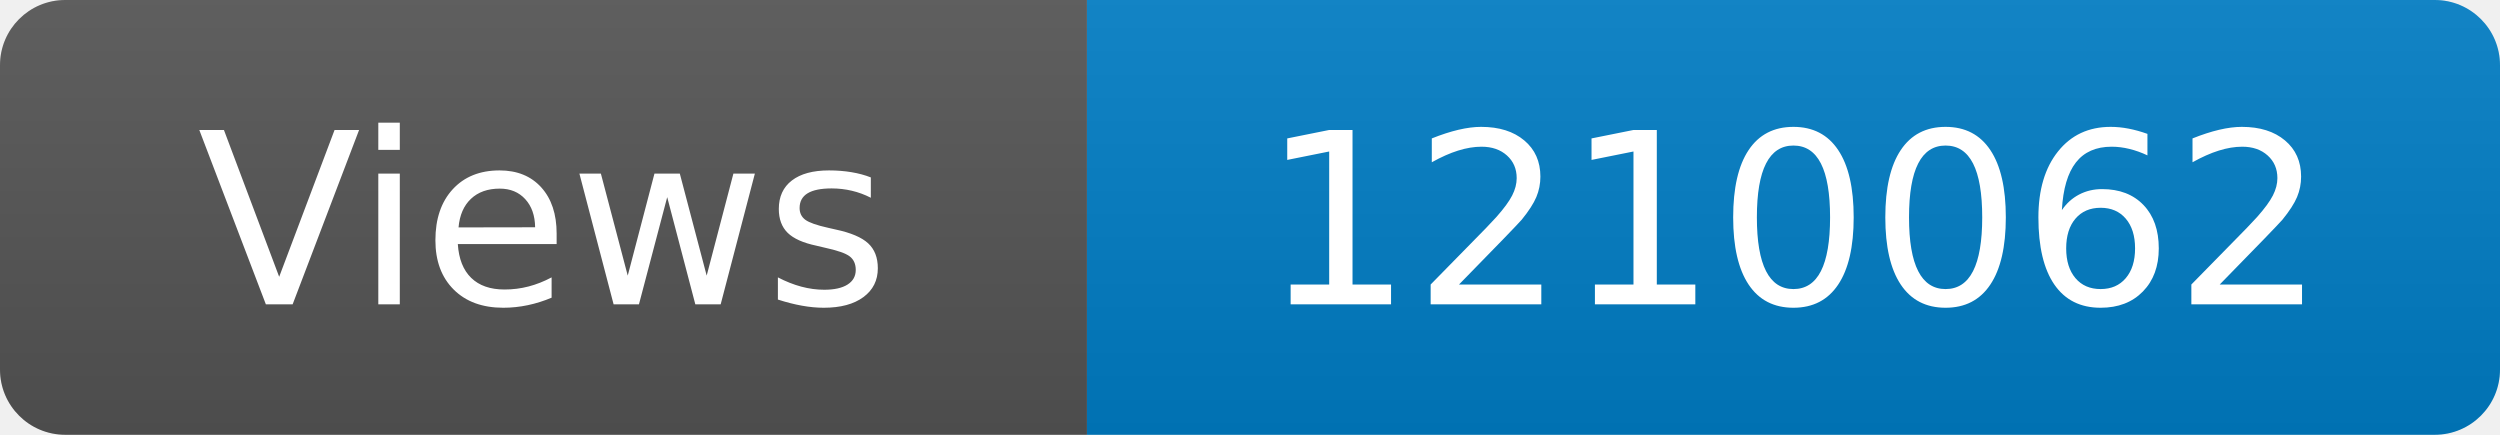
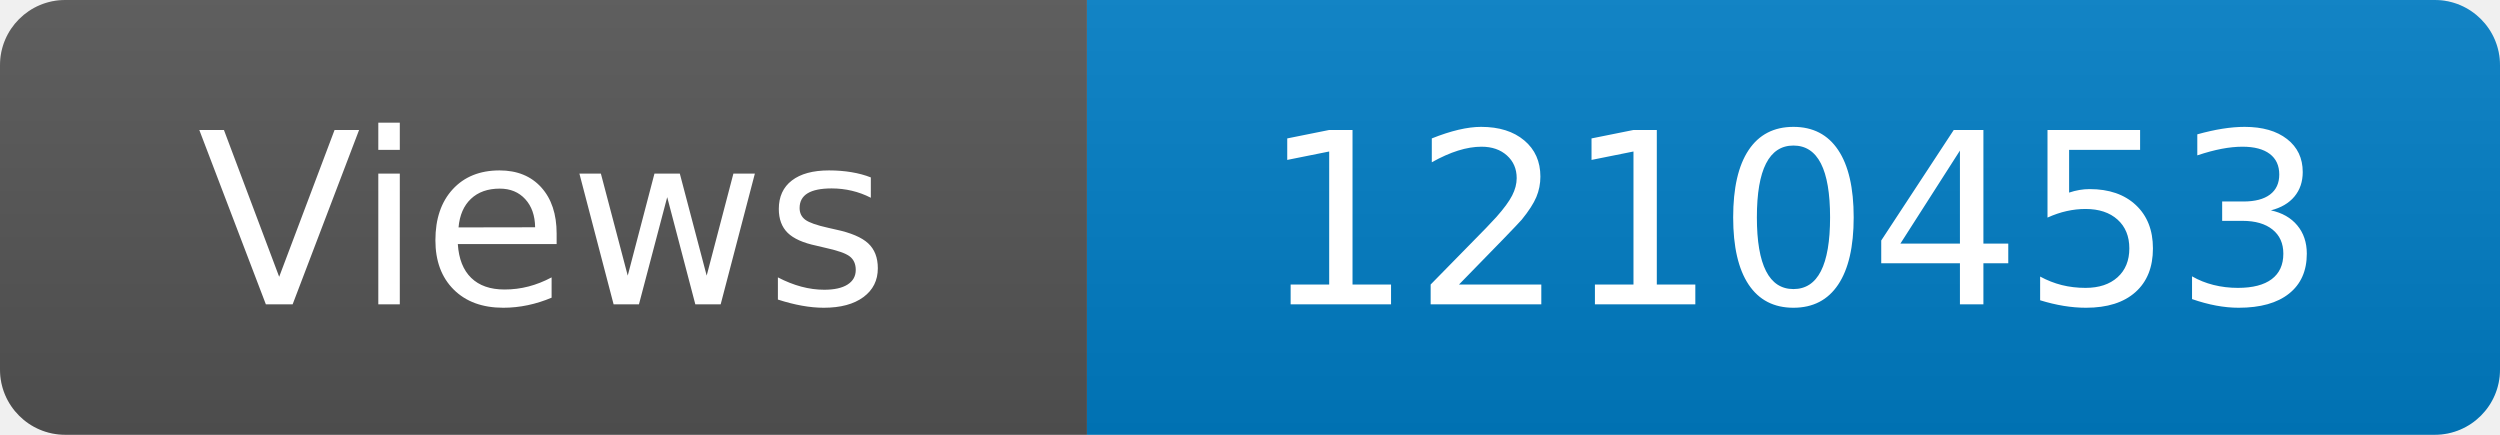
<svg xmlns="http://www.w3.org/2000/svg" width="115" height="20" role="img" aria-label="Maintained?: yes">
  <linearGradient id="s" x2="0" y2="100%">
    <stop offset="0" stop-color="#bbb" stop-opacity=".1" />
    <stop offset="1" stop-opacity=".1" />
  </linearGradient>
  <clipPath id="r">
    <rect width="115" height="20" rx="3" fill="#fff" />
  </clipPath>
  <g clip-path="url(#r)">
    <rect width="50" height="20" fill="#555" />
    <rect x="50" width="160" height="20" fill="#007ec6" />
    <rect width="115" height="20" fill="url(#s)" />
  </g>
  <g fill="#fff" text-anchor="middle" font-family="Verdana,Geneva,DejaVu Sans,sans-serif" font-size="110">
    <text x="250" y="140" transform="scale(.1)" fill="#fff">Views</text>
-     <text x="825" y="140" transform="scale(.1)" fill="#fff">1210062</text>
+     <text x="825" y="140" transform="scale(.1)" fill="#fff">1210453</text>
  </g>
</svg>
